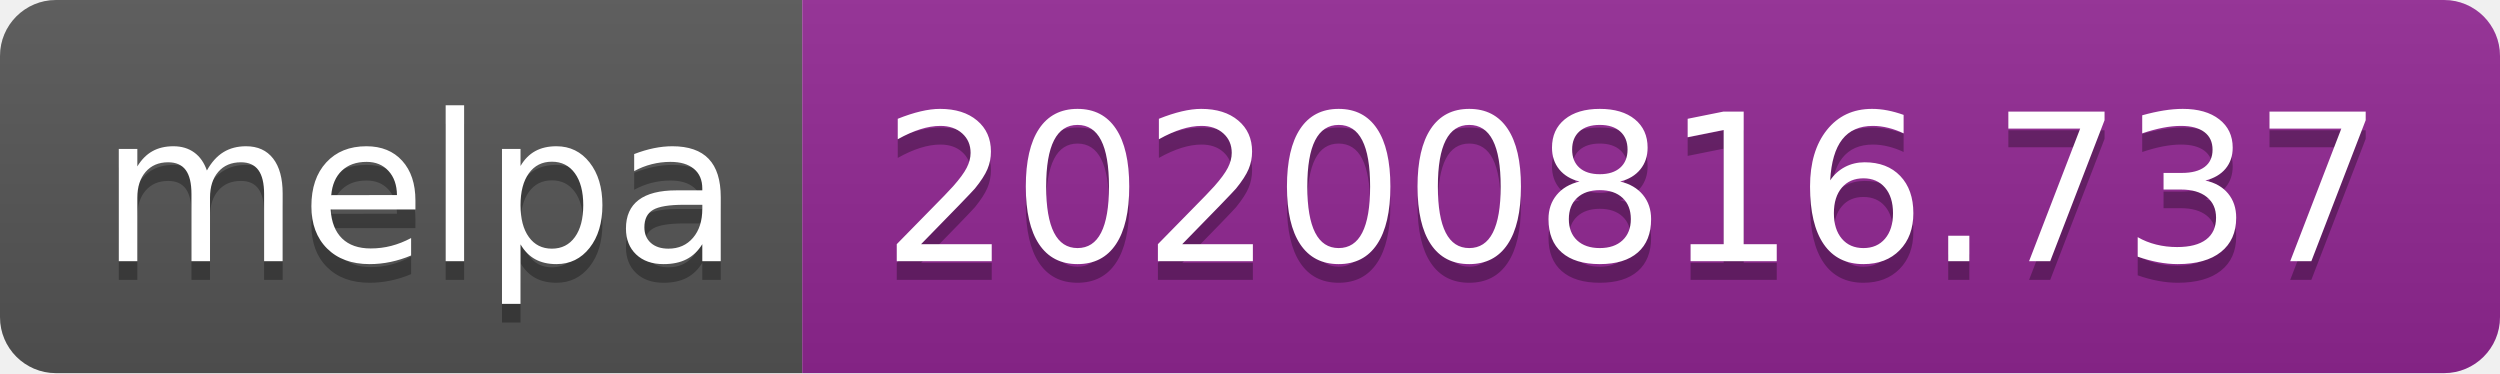
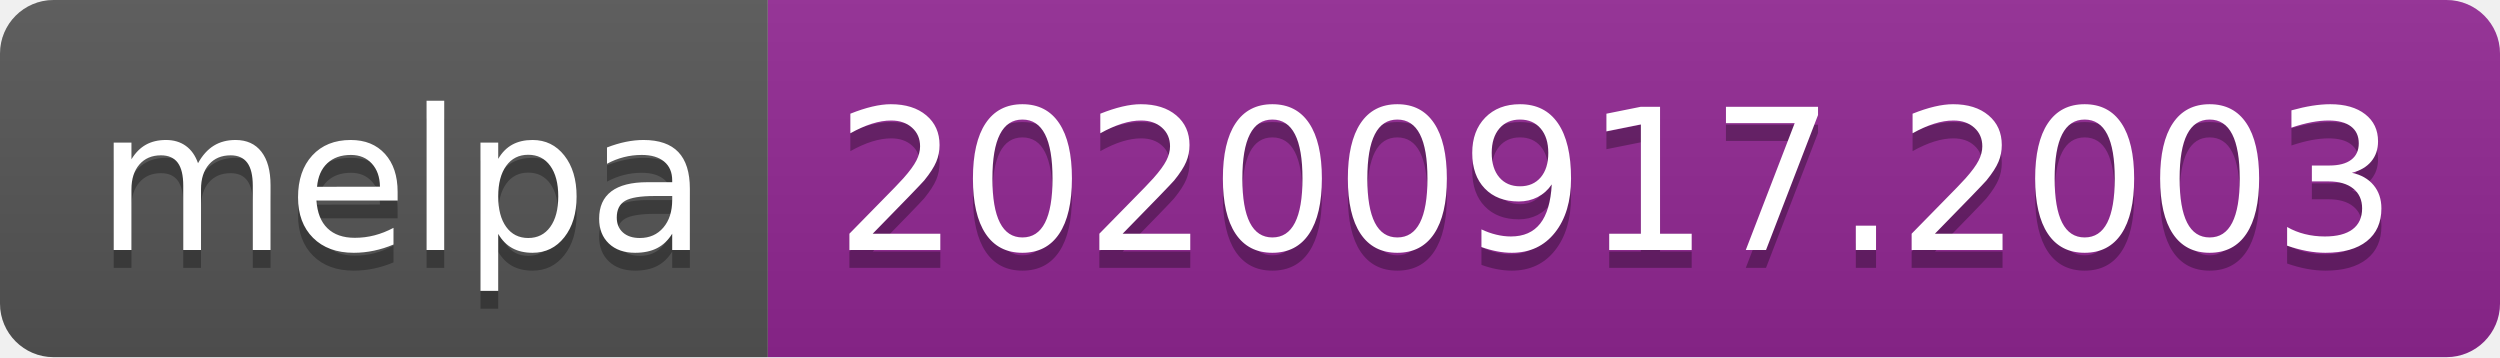
- <svg xmlns="http://www.w3.org/2000/svg" width="134" height="20" role="img" aria-label="melpa: 20200816.737">
+ <svg xmlns="http://www.w3.org/2000/svg" width="140" height="20" role="img" aria-label="melpa: 20200917.2003">
  <linearGradient id="s" x2="0" y2="100%">
    <stop offset="0" stop-color="#bbb" stop-opacity=".1" />
    <stop offset="1" stop-opacity=".1" />
  </linearGradient>
  <clipPath id="r">
-     <rect width="134" height="20" rx="3" fill="#fff" />
+     <rect width="140" height="20" rx="3" fill="#fff" />
  </clipPath>
  <g clip-path="url(#r)">
    <rect width="43" height="20" fill="#555" />
-     <rect x="43" width="91" height="20" fill="#922793" />
-     <rect width="134" height="20" fill="url(#s)" />
+     <rect x="43" width="97" height="20" fill="#922793" />
+     <rect width="140" height="20" fill="url(#s)" />
  </g>
  <g fill="#fff" text-anchor="middle" font-family="Verdana,Geneva,DejaVu Sans,sans-serif" text-rendering="geometricPrecision" font-size="110">
    <text aria-hidden="true" x="225" y="150" fill="#010101" fill-opacity=".3" transform="scale(.1)" textLength="330">melpa</text>
    <text x="225" y="140" transform="scale(.1)" fill="#fff" textLength="330">melpa</text>
-     <text aria-hidden="true" x="875" y="150" fill="#010101" fill-opacity=".3" transform="scale(.1)" textLength="810">20200816.737</text>
-     <text x="875" y="140" transform="scale(.1)" fill="#fff" textLength="810">20200816.737</text>
+     <text aria-hidden="true" x="905" y="150" fill="#010101" fill-opacity=".3" transform="scale(.1)" textLength="870">20200917.2003</text>
+     <text x="905" y="140" transform="scale(.1)" fill="#fff" textLength="870">20200917.2003</text>
  </g>
</svg>
